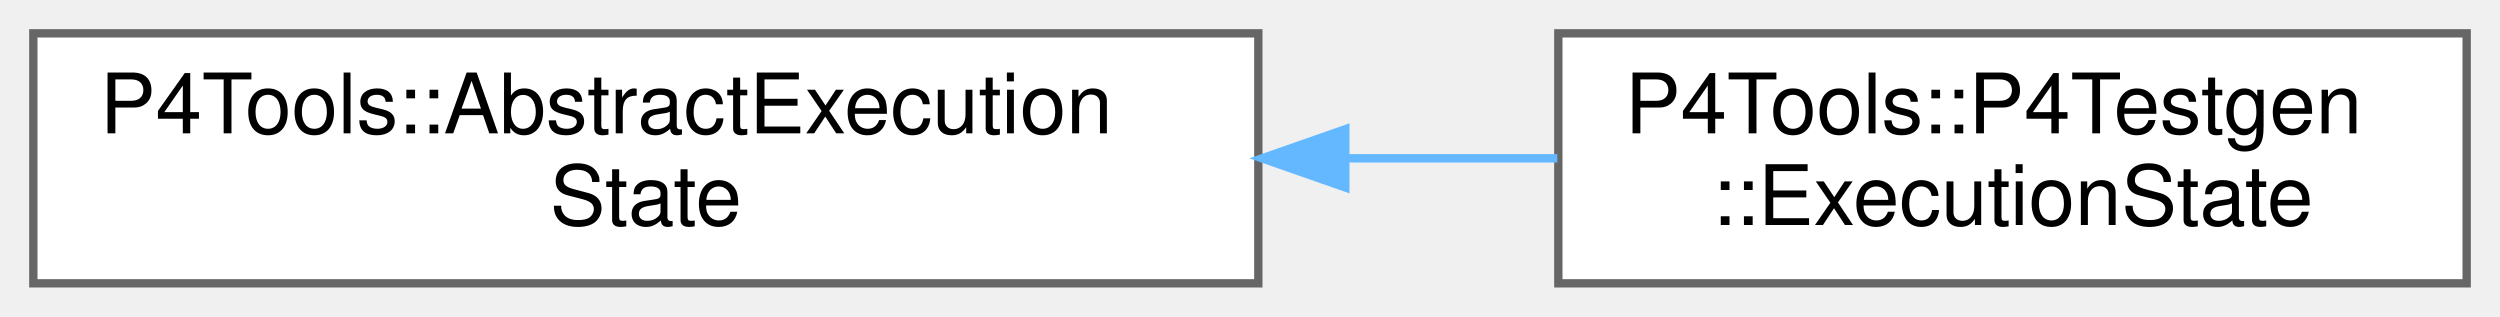
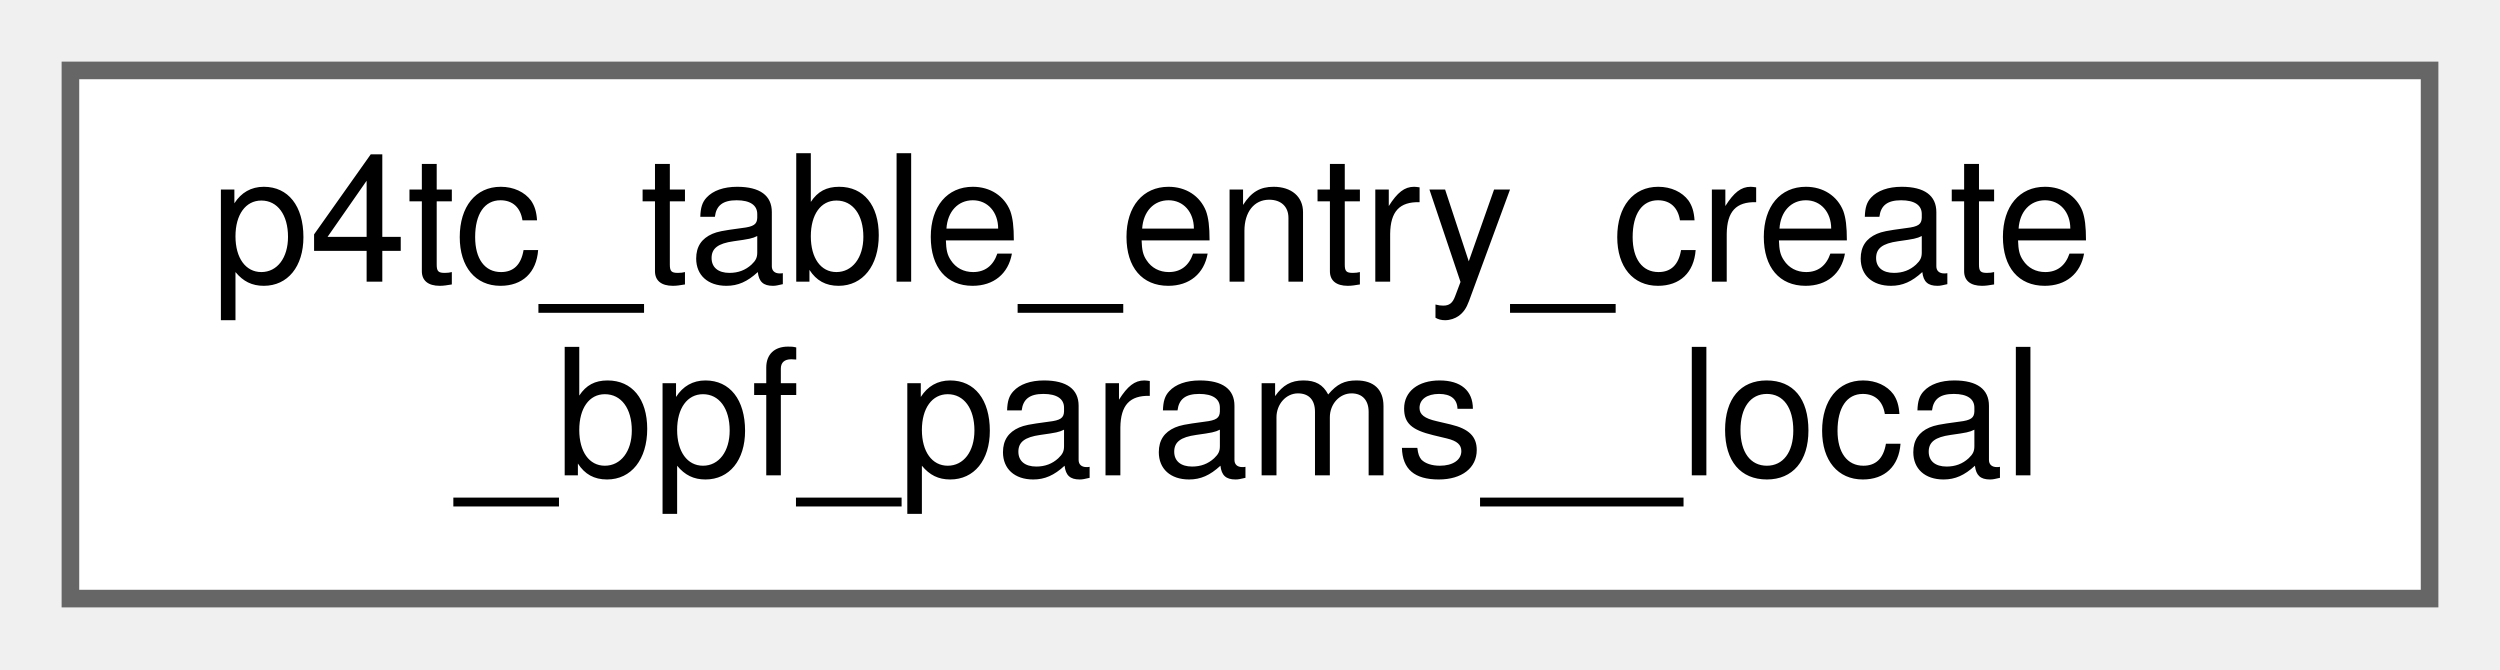
- <svg xmlns="http://www.w3.org/2000/svg" xmlns:xlink="http://www.w3.org/1999/xlink" width="300pt" height="38pt" viewBox="0.00 0.00 300.00 38.00">
+ <svg xmlns="http://www.w3.org/2000/svg" xmlns:xlink="http://www.w3.org/1999/xlink" width="142pt" height="38pt" viewBox="0.00 0.00 142.00 38.00">
  <g id="graph0" class="graph" transform="scale(1 1) rotate(0) translate(4 34)">
    <g id="Node000000" class="node">
      <g id="a_Node000000">
-         <a xlink:href="class_p4_tools_1_1_abstract_execution_state.html" target="_top" xlink:title="Represents state of execution after having reached a program point.">
-           <polygon fill="white" stroke="#666666" points="147,-30 0,-30 0,0 147,0 147,-30" />
-           <text text-anchor="start" x="8" y="-18" font-family="Helvetica,sans-Serif" font-size="10.00">P4Tools::AbstractExecution</text>
-           <text text-anchor="middle" x="73.5" y="-7" font-family="Helvetica,sans-Serif" font-size="10.00">State</text>
-         </a>
-       </g>
-     </g>
-     <g id="Node000001" class="node">
-       <g id="a_Node000001">
-         <a xlink:href="class_p4_tools_1_1_p4_testgen_1_1_execution_state.html" target="_top" xlink:title="Represents state of execution after having reached a program point.">
-           <polygon fill="white" stroke="#666666" points="292,-30 183,-30 183,0 292,0 292,-30" />
-           <text text-anchor="start" x="191" y="-18" font-family="Helvetica,sans-Serif" font-size="10.00">P4Tools::P4Testgen</text>
-           <text text-anchor="middle" x="237.5" y="-7" font-family="Helvetica,sans-Serif" font-size="10.00">::ExecutionState</text>
-         </a>
-       </g>
-     </g>
-     <g id="edge1023_Node000000_Node000001" class="edge">
-       <g id="a_edge1023_Node000000_Node000001">
-         <a xlink:title=" ">
-           <path fill="none" stroke="#63b8ff" d="M157.54,-15C166.15,-15 174.72,-15 182.88,-15" />
-           <polygon fill="#63b8ff" stroke="#63b8ff" points="157.44,-11.5 147.44,-15 157.44,-18.5 157.44,-11.5" />
+         <a xlink:href="structp4tc__table__entry__create__bpf__params____local.html" target="_top" xlink:title=" ">
+           <polygon fill="white" stroke="#666666" points="134,-30 0,-30 0,0 134,0 134,-30" />
+           <text text-anchor="start" x="8" y="-18" font-family="Helvetica,sans-Serif" font-size="10.00">p4tc_table_entry_create</text>
+           <text text-anchor="middle" x="67" y="-7" font-family="Helvetica,sans-Serif" font-size="10.00">_bpf_params__local</text>
        </a>
      </g>
    </g>
  </g>
</svg>
